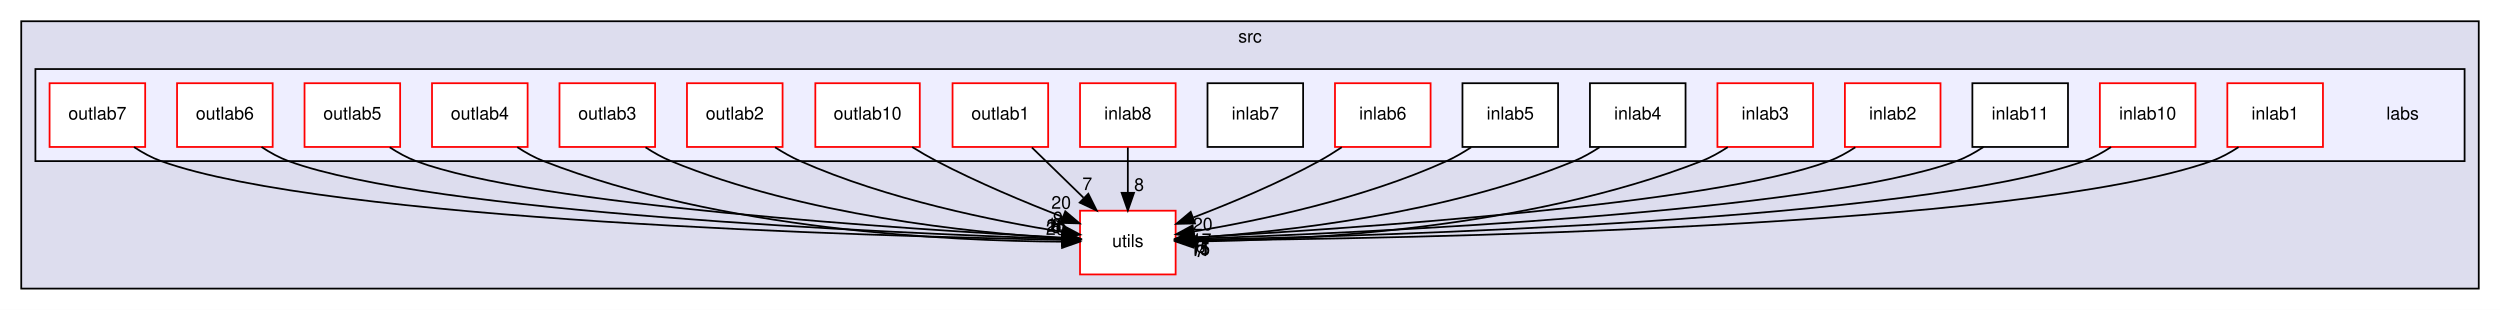
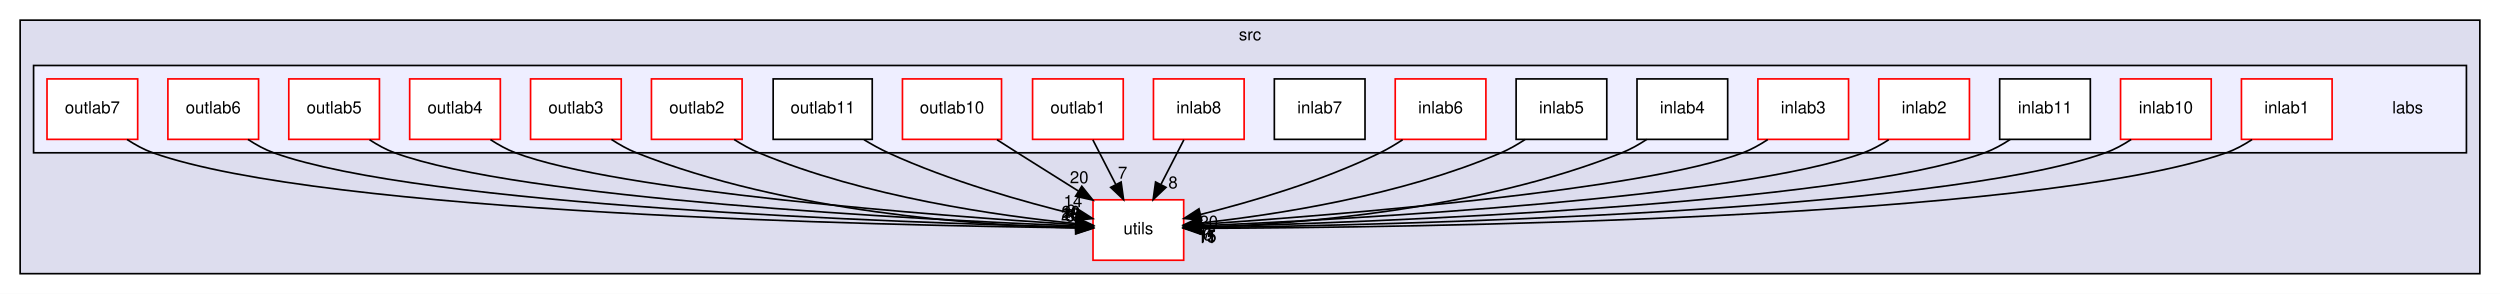
- <svg xmlns="http://www.w3.org/2000/svg" xmlns:xlink="http://www.w3.org/1999/xlink" width="1412pt" height="175pt" viewBox="0.00 0.00 1412.00 175.00">
+ <svg xmlns="http://www.w3.org/2000/svg" xmlns:xlink="http://www.w3.org/1999/xlink" width="1489pt" height="175pt" viewBox="0.00 0.00 1489.00 175.00">
  <g id="graph0" class="graph" transform="scale(1 1) rotate(0) translate(4 171)">
-     <polygon fill="white" stroke="transparent" points="-4,4 -4,-171 1408,-171 1408,4 -4,4" />
+     <polygon fill="white" stroke="transparent" points="-4,4 -4,-171 1485,-171 1485,4 -4,4" />
    <g id="clust1" class="cluster">
      <g id="a_clust1">
        <a xlink:href="dir_68267d1309a1af8e8297ef4c3efbcdba.html" target="_top" xlink:title="src">
-           <polygon fill="#ddddee" stroke="black" points="8,-8 8,-159 1396,-159 1396,-8 8,-8" />
-           <text text-anchor="middle" x="702" y="-147" font-family="Helvetica,sans-Serif" font-size="10.00">src</text>
+           <polygon fill="#ddddee" stroke="black" points="8,-8 8,-159 1473,-159 1473,-8 8,-8" />
+           <text text-anchor="middle" x="740.5" y="-147" font-family="Helvetica,sans-Serif" font-size="10.00">src</text>
        </a>
      </g>
    </g>
    <g id="clust2" class="cluster">
      <g id="a_clust2">
        <a xlink:href="dir_acc15f730e7cbdcdf5b0c11ed74d0cf3.html" target="_top">
-           <polygon fill="#eeeeff" stroke="black" points="16,-80 16,-132 1388,-132 1388,-80 16,-80" />
+           <polygon fill="#eeeeff" stroke="black" points="16,-80 16,-132 1465,-132 1465,-80 16,-80" />
        </a>
      </g>
    </g>
    <g id="node1" class="node">
      <g id="a_node1">
        <a xlink:href="dir_313caf1132e152dd9b58bea13a4052ca.html" target="_top" xlink:title="utils">
-           <polygon fill="white" stroke="red" points="660,-52 606,-52 606,-16 660,-16 660,-52" />
-           <text text-anchor="middle" x="633" y="-31.5" font-family="Helvetica,sans-Serif" font-size="10.00">utils</text>
+           <polygon fill="white" stroke="red" points="701,-52 647,-52 647,-16 701,-16 701,-52" />
+           <text text-anchor="middle" x="674" y="-31.5" font-family="Helvetica,sans-Serif" font-size="10.00">utils</text>
        </a>
      </g>
    </g>
    <g id="node2" class="node">
-       <text text-anchor="middle" x="1353" y="-103.5" font-family="Helvetica,sans-Serif" font-size="10.00">labs</text>
+       <text text-anchor="middle" x="1430" y="-103.5" font-family="Helvetica,sans-Serif" font-size="10.00">labs</text>
    </g>
    <g id="node3" class="node">
      <g id="a_node3">
        <a xlink:href="dir_fb3352f4ff3f09507c45e64c5666797d.html" target="_top" xlink:title="inlab1">
-           <polygon fill="white" stroke="red" points="1308,-124 1254,-124 1254,-88 1308,-88 1308,-124" />
-           <text text-anchor="middle" x="1281" y="-103.5" font-family="Helvetica,sans-Serif" font-size="10.00">inlab1</text>
+           <polygon fill="white" stroke="red" points="1385,-124 1331,-124 1331,-88 1385,-88 1385,-124" />
+           <text text-anchor="middle" x="1358" y="-103.5" font-family="Helvetica,sans-Serif" font-size="10.00">inlab1</text>
        </a>
      </g>
    </g>
    <g id="edge8" class="edge">
-       <path fill="none" stroke="black" d="M1260.33,-87.91C1255.56,-84.76 1250.31,-81.88 1245,-80 1138.11,-42.17 785.88,-36.14 670.18,-35.18" />
-       <polygon fill="black" stroke="black" points="670.08,-31.68 660.05,-35.1 670.03,-38.68 670.08,-31.68" />
+       <path fill="none" stroke="black" d="M1337.34,-87.89C1332.56,-84.75 1327.31,-81.87 1322,-80 1208.15,-39.96 831.69,-35.42 711.34,-35" />
+       <polygon fill="black" stroke="black" points="711.17,-31.5 701.16,-34.98 711.15,-38.5 711.17,-31.5" />
      <g id="a_edge8-headlabel">
-         <a xlink:href="dir_000002_000039.html" target="_top" xlink:title="11">
-           <text text-anchor="middle" x="673.7" y="-26.37" font-family="Helvetica,sans-Serif" font-size="10.00">11</text>
+         <a xlink:href="dir_000002_000040.html" target="_top" xlink:title="11">
+           <text text-anchor="middle" x="714.77" y="-26.17" font-family="Helvetica,sans-Serif" font-size="10.00">11</text>
        </a>
      </g>
    </g>
    <g id="node4" class="node">
      <g id="a_node4">
        <a xlink:href="dir_86c6cfd1c2d66006c11687580c4c25e8.html" target="_top" xlink:title="inlab10">
-           <polygon fill="white" stroke="red" points="1236,-124 1182,-124 1182,-88 1236,-88 1236,-124" />
-           <text text-anchor="middle" x="1209" y="-103.5" font-family="Helvetica,sans-Serif" font-size="10.00">inlab10</text>
-         </a>
-       </g>
-     </g>
-     <g id="edge12" class="edge">
-       <path fill="none" stroke="black" d="M1188.32,-87.95C1183.54,-84.8 1178.3,-81.9 1173,-80 1080.13,-46.62 776.81,-37.73 670.35,-35.61" />
-       <polygon fill="black" stroke="black" points="670.16,-32.1 660.09,-35.41 670.02,-39.1 670.16,-32.1" />
-       <g id="a_edge12-headlabel">
-         <a xlink:href="dir_000003_000039.html" target="_top" xlink:title="15">
-           <text text-anchor="middle" x="673.8" y="-26.83" font-family="Helvetica,sans-Serif" font-size="10.00">15</text>
+           <polygon fill="white" stroke="red" points="1313,-124 1259,-124 1259,-88 1313,-88 1313,-124" />
+           <text text-anchor="middle" x="1286" y="-103.5" font-family="Helvetica,sans-Serif" font-size="10.00">inlab10</text>
+         </a>
+       </g>
+     </g>
+     <g id="edge13" class="edge">
+       <path fill="none" stroke="black" d="M1265.33,-87.93C1260.55,-84.78 1255.3,-81.89 1250,-80 1150.12,-44.39 822.33,-36.91 711.22,-35.38" />
+       <polygon fill="black" stroke="black" points="711.2,-31.88 701.16,-35.25 711.11,-38.88 711.2,-31.88" />
+       <g id="a_edge13-headlabel">
+         <a xlink:href="dir_000003_000040.html" target="_top" xlink:title="15">
+           <text text-anchor="middle" x="714.83" y="-26.59" font-family="Helvetica,sans-Serif" font-size="10.00">15</text>
        </a>
      </g>
    </g>
    <g id="node5" class="node">
      <g id="a_node5">
        <a xlink:href="dir_d3ec22525a01f79d8a46fee9b3a84432.html" target="_top" xlink:title="inlab11">
-           <polygon fill="white" stroke="black" points="1164,-124 1110,-124 1110,-88 1164,-88 1164,-124" />
-           <text text-anchor="middle" x="1137" y="-103.5" font-family="Helvetica,sans-Serif" font-size="10.00">inlab11</text>
-         </a>
-       </g>
-     </g>
-     <g id="edge15" class="edge">
-       <path fill="none" stroke="black" d="M1116.3,-88C1111.53,-84.84 1106.29,-81.94 1101,-80 1021.96,-51.02 766.46,-39.53 670.18,-36.15" />
-       <polygon fill="black" stroke="black" points="670.15,-32.65 660.04,-35.81 669.91,-39.65 670.15,-32.65" />
-       <g id="a_edge15-headlabel">
-         <a xlink:href="dir_000004_000039.html" target="_top" xlink:title="15">
-           <text text-anchor="middle" x="673.84" y="-27.44" font-family="Helvetica,sans-Serif" font-size="10.00">15</text>
+           <polygon fill="white" stroke="black" points="1241,-124 1187,-124 1187,-88 1241,-88 1241,-124" />
+           <text text-anchor="middle" x="1214" y="-103.5" font-family="Helvetica,sans-Serif" font-size="10.00">inlab11</text>
+         </a>
+       </g>
+     </g>
+     <g id="edge16" class="edge">
+       <path fill="none" stroke="black" d="M1193.31,-87.97C1188.53,-84.82 1183.29,-81.92 1178,-80 1092.06,-48.82 812.71,-38.6 711.26,-35.86" />
+       <polygon fill="black" stroke="black" points="711.26,-32.36 701.17,-35.6 711.08,-39.36 711.26,-32.36" />
+       <g id="a_edge16-headlabel">
+         <a xlink:href="dir_000004_000040.html" target="_top" xlink:title="15">
+           <text text-anchor="middle" x="714.93" y="-27.12" font-family="Helvetica,sans-Serif" font-size="10.00">15</text>
        </a>
      </g>
    </g>
    <g id="node6" class="node">
      <g id="a_node6">
        <a xlink:href="dir_42194b7092f23a7e48f4dd9a6ef2a93e.html" target="_top" xlink:title="inlab2">
-           <polygon fill="white" stroke="red" points="1092,-124 1038,-124 1038,-88 1092,-88 1092,-124" />
-           <text text-anchor="middle" x="1065" y="-103.5" font-family="Helvetica,sans-Serif" font-size="10.00">inlab2</text>
-         </a>
-       </g>
-     </g>
-     <g id="edge14" class="edge">
-       <path fill="none" stroke="black" d="M1043.89,-87.81C1039.22,-84.75 1034.13,-81.93 1029,-80 963.73,-55.43 755.69,-41.65 670.21,-36.9" />
-       <polygon fill="black" stroke="black" points="670.35,-33.41 660.18,-36.36 669.97,-40.4 670.35,-33.41" />
-       <g id="a_edge14-headlabel">
-         <a xlink:href="dir_000005_000039.html" target="_top" xlink:title="6">
-           <text text-anchor="middle" x="674.1" y="-28.27" font-family="Helvetica,sans-Serif" font-size="10.00">6</text>
+           <polygon fill="white" stroke="red" points="1169,-124 1115,-124 1115,-88 1169,-88 1169,-124" />
+           <text text-anchor="middle" x="1142" y="-103.5" font-family="Helvetica,sans-Serif" font-size="10.00">inlab2</text>
+         </a>
+       </g>
+     </g>
+     <g id="edge15" class="edge">
+       <path fill="none" stroke="black" d="M1120.9,-87.77C1116.23,-84.72 1111.14,-81.91 1106,-80 1033.92,-53.25 802.55,-40.56 711.41,-36.51" />
+       <polygon fill="black" stroke="black" points="711.4,-33 701.26,-36.07 711.1,-40 711.4,-33" />
+       <g id="a_edge15-headlabel">
+         <a xlink:href="dir_000005_000040.html" target="_top" xlink:title="6">
+           <text text-anchor="middle" x="715.11" y="-27.82" font-family="Helvetica,sans-Serif" font-size="10.00">6</text>
        </a>
      </g>
    </g>
    <g id="node7" class="node">
      <g id="a_node7">
        <a xlink:href="dir_476069c0e5f168c4d957d00070341a94.html" target="_top" xlink:title="inlab3">
-           <polygon fill="white" stroke="red" points="1020,-124 966,-124 966,-88 1020,-88 1020,-124" />
-           <text text-anchor="middle" x="993" y="-103.5" font-family="Helvetica,sans-Serif" font-size="10.00">inlab3</text>
+           <polygon fill="white" stroke="red" points="1097,-124 1043,-124 1043,-88 1097,-88 1097,-124" />
+           <text text-anchor="middle" x="1070" y="-103.5" font-family="Helvetica,sans-Serif" font-size="10.00">inlab3</text>
        </a>
      </g>
    </g>
    <g id="edge7" class="edge">
-       <path fill="none" stroke="black" d="M971.85,-87.91C967.18,-84.84 962.1,-81.99 957,-80 858.49,-41.51 731.85,-35.21 670.13,-34.63" />
-       <polygon fill="black" stroke="black" points="670.11,-31.13 660.09,-34.58 670.07,-38.13 670.11,-31.13" />
+       <path fill="none" stroke="black" d="M1048.87,-87.86C1044.2,-84.79 1039.12,-81.96 1034,-80 975.52,-57.61 790.73,-42.86 711.1,-37.38" />
+       <polygon fill="black" stroke="black" points="711.25,-33.88 701.03,-36.7 710.77,-40.87 711.25,-33.88" />
      <g id="a_edge7-headlabel">
-         <a xlink:href="dir_000006_000039.html" target="_top" xlink:title="7">
-           <text text-anchor="middle" x="673.72" y="-25.81" font-family="Helvetica,sans-Serif" font-size="10.00">7</text>
+         <a xlink:href="dir_000006_000040.html" target="_top" xlink:title="7">
+           <text text-anchor="middle" x="715.02" y="-28.79" font-family="Helvetica,sans-Serif" font-size="10.00">7</text>
        </a>
      </g>
    </g>
    <g id="node8" class="node">
      <g id="a_node8">
        <a xlink:href="dir_0ce6182f66ca9f0109d1d60f465498f3.html" target="_top" xlink:title="inlab4">
-           <polygon fill="white" stroke="black" points="948,-124 894,-124 894,-88 948,-88 948,-124" />
-           <text text-anchor="middle" x="921" y="-103.5" font-family="Helvetica,sans-Serif" font-size="10.00">inlab4</text>
+           <polygon fill="white" stroke="black" points="1025,-124 971,-124 971,-88 1025,-88 1025,-124" />
+           <text text-anchor="middle" x="998" y="-103.5" font-family="Helvetica,sans-Serif" font-size="10.00">inlab4</text>
        </a>
      </g>
    </g>
    <g id="edge3" class="edge">
-       <path fill="none" stroke="black" d="M899.4,-87.81C894.85,-84.83 889.92,-82.03 885,-80 812.72,-50.13 720.73,-40.06 670.28,-36.69" />
-       <polygon fill="black" stroke="black" points="670.37,-33.19 660.17,-36.06 669.94,-40.17 670.37,-33.19" />
+       <path fill="none" stroke="black" d="M976.82,-87.98C972.16,-84.91 967.09,-82.04 962,-80 876.82,-45.88 767.83,-37.52 711.49,-35.54" />
+       <polygon fill="black" stroke="black" points="711.37,-32.04 701.27,-35.24 711.16,-39.04 711.37,-32.04" />
      <g id="a_edge3-headlabel">
-         <a xlink:href="dir_000007_000039.html" target="_top" xlink:title="11">
-           <text text-anchor="middle" x="674.13" y="-28.07" font-family="Helvetica,sans-Serif" font-size="10.00">11</text>
+         <a xlink:href="dir_000007_000040.html" target="_top" xlink:title="11">
+           <text text-anchor="middle" x="715.05" y="-26.81" font-family="Helvetica,sans-Serif" font-size="10.00">11</text>
        </a>
      </g>
    </g>
    <g id="node9" class="node">
      <g id="a_node9">
        <a xlink:href="dir_f6997abc0f3188492ab7310f39822119.html" target="_top" xlink:title="inlab5">
-           <polygon fill="white" stroke="black" points="876,-124 822,-124 822,-88 876,-88 876,-124" />
-           <text text-anchor="middle" x="849" y="-103.5" font-family="Helvetica,sans-Serif" font-size="10.00">inlab5</text>
+           <polygon fill="white" stroke="black" points="953,-124 899,-124 899,-88 953,-88 953,-124" />
+           <text text-anchor="middle" x="926" y="-103.5" font-family="Helvetica,sans-Serif" font-size="10.00">inlab5</text>
        </a>
      </g>
    </g>
    <g id="edge1" class="edge">
-       <path fill="none" stroke="black" d="M826.89,-87.81C822.46,-84.9 817.71,-82.14 813,-80 766.08,-58.71 707.52,-46.46 670.18,-40.26" />
-       <polygon fill="black" stroke="black" points="670.67,-36.79 660.24,-38.67 669.56,-43.7 670.67,-36.79" />
+       <path fill="none" stroke="black" d="M904.35,-87.92C899.8,-84.93 894.89,-82.1 890,-80 830.55,-54.43 755.49,-43.01 711.31,-38.2" />
+       <polygon fill="black" stroke="black" points="711.62,-34.71 701.31,-37.17 710.9,-41.68 711.62,-34.71" />
      <g id="a_edge1-headlabel">
-         <a xlink:href="dir_000008_000039.html" target="_top" xlink:title="17">
-           <text text-anchor="middle" x="674.67" y="-32.06" font-family="Helvetica,sans-Serif" font-size="10.00">17</text>
+         <a xlink:href="dir_000008_000040.html" target="_top" xlink:title="17">
+           <text text-anchor="middle" x="715.48" y="-29.76" font-family="Helvetica,sans-Serif" font-size="10.00">17</text>
        </a>
      </g>
    </g>
    <g id="node10" class="node">
      <g id="a_node10">
        <a xlink:href="dir_56426050f9c1686d6f87f00c22e373b9.html" target="_top" xlink:title="inlab6">
-           <polygon fill="white" stroke="red" points="804,-124 750,-124 750,-88 804,-88 804,-124" />
-           <text text-anchor="middle" x="777" y="-103.5" font-family="Helvetica,sans-Serif" font-size="10.00">inlab6</text>
+           <polygon fill="white" stroke="red" points="881,-124 827,-124 827,-88 881,-88 881,-124" />
+           <text text-anchor="middle" x="854" y="-103.5" font-family="Helvetica,sans-Serif" font-size="10.00">inlab6</text>
        </a>
      </g>
    </g>
    <g id="edge4" class="edge">
-       <path fill="none" stroke="black" d="M753.83,-87.85C749.66,-85.07 745.27,-82.34 741,-80 718.24,-67.54 691.29,-56.31 670.01,-48.18" />
-       <polygon fill="black" stroke="black" points="670.96,-44.8 660.37,-44.56 668.5,-51.35 670.96,-44.8" />
+       <path fill="none" stroke="black" d="M831.4,-87.77C827.09,-84.94 822.51,-82.21 818,-80 783.38,-63.06 740.98,-50.73 711.18,-43.3" />
+       <polygon fill="black" stroke="black" points="711.75,-39.84 701.2,-40.88 710.1,-46.64 711.75,-39.84" />
      <g id="a_edge4-headlabel">
-         <a xlink:href="dir_000009_000039.html" target="_top" xlink:title="20">
-           <text text-anchor="middle" x="675.32" y="-40.9" font-family="Helvetica,sans-Serif" font-size="10.00">20</text>
+         <a xlink:href="dir_000009_000040.html" target="_top" xlink:title="20">
+           <text text-anchor="middle" x="715.91" y="-35.43" font-family="Helvetica,sans-Serif" font-size="10.00">20</text>
        </a>
      </g>
    </g>
    <g id="node11" class="node">
      <g id="a_node11">
        <a xlink:href="dir_aea9bf36e890f66ea1a8176b1041c630.html" target="_top" xlink:title="inlab7">
-           <polygon fill="white" stroke="black" points="732,-124 678,-124 678,-88 732,-88 732,-124" />
-           <text text-anchor="middle" x="705" y="-103.5" font-family="Helvetica,sans-Serif" font-size="10.00">inlab7</text>
+           <polygon fill="white" stroke="black" points="809,-124 755,-124 755,-88 809,-88 809,-124" />
+           <text text-anchor="middle" x="782" y="-103.5" font-family="Helvetica,sans-Serif" font-size="10.00">inlab7</text>
        </a>
      </g>
    </g>
    <g id="node12" class="node">
      <g id="a_node12">
        <a xlink:href="dir_c3996f20fc08db5640b10fd068ebb3c9.html" target="_top" xlink:title="inlab8">
-           <polygon fill="white" stroke="red" points="660,-124 606,-124 606,-88 660,-88 660,-124" />
-           <text text-anchor="middle" x="633" y="-103.5" font-family="Helvetica,sans-Serif" font-size="10.00">inlab8</text>
-         </a>
-       </g>
-     </g>
-     <g id="edge16" class="edge">
-       <path fill="none" stroke="black" d="M633,-87.7C633,-79.98 633,-70.71 633,-62.11" />
-       <polygon fill="black" stroke="black" points="636.5,-62.1 633,-52.1 629.5,-62.1 636.5,-62.1" />
-       <g id="a_edge16-headlabel">
-         <a xlink:href="dir_000011_000039.html" target="_top" xlink:title="8">
-           <text text-anchor="middle" x="639.34" y="-63.2" font-family="Helvetica,sans-Serif" font-size="10.00">8</text>
+           <polygon fill="white" stroke="red" points="737,-124 683,-124 683,-88 737,-88 737,-124" />
+           <text text-anchor="middle" x="710" y="-103.5" font-family="Helvetica,sans-Serif" font-size="10.00">inlab8</text>
+         </a>
+       </g>
+     </g>
+     <g id="edge17" class="edge">
+       <path fill="none" stroke="black" d="M701.1,-87.7C697,-79.73 692.05,-70.1 687.51,-61.26" />
+       <polygon fill="black" stroke="black" points="690.48,-59.4 682.8,-52.1 684.26,-62.6 690.48,-59.4" />
+       <g id="a_edge17-headlabel">
+         <a xlink:href="dir_000011_000040.html" target="_top" xlink:title="8">
+           <text text-anchor="middle" x="694.65" y="-58.79" font-family="Helvetica,sans-Serif" font-size="10.00">8</text>
        </a>
      </g>
    </g>
    <g id="node13" class="node">
      <g id="a_node13">
        <a xlink:href="dir_f3bed072f0abff3e39ea86f83d4d07d1.html" target="_top" xlink:title="outlab1">
-           <polygon fill="white" stroke="red" points="588,-124 534,-124 534,-88 588,-88 588,-124" />
-           <text text-anchor="middle" x="561" y="-103.5" font-family="Helvetica,sans-Serif" font-size="10.00">outlab1</text>
+           <polygon fill="white" stroke="red" points="665,-124 611,-124 611,-88 665,-88 665,-124" />
+           <text text-anchor="middle" x="638" y="-103.5" font-family="Helvetica,sans-Serif" font-size="10.00">outlab1</text>
        </a>
      </g>
    </g>
    <g id="edge6" class="edge">
-       <path fill="none" stroke="black" d="M578.8,-87.7C587.6,-79.14 598.38,-68.66 608,-59.3" />
-       <polygon fill="black" stroke="black" points="610.68,-61.58 615.41,-52.1 605.8,-56.57 610.68,-61.58" />
+       <path fill="none" stroke="black" d="M646.9,-87.7C651,-79.73 655.95,-70.1 660.49,-61.26" />
+       <polygon fill="black" stroke="black" points="663.74,-62.6 665.2,-52.1 657.52,-59.4 663.74,-62.6" />
      <g id="a_edge6-headlabel">
-         <a xlink:href="dir_000012_000039.html" target="_top" xlink:title="7">
-           <text text-anchor="middle" x="610.08" y="-63.63" font-family="Helvetica,sans-Serif" font-size="10.00">7</text>
+         <a xlink:href="dir_000012_000040.html" target="_top" xlink:title="7">
+           <text text-anchor="middle" x="664.62" y="-64.59" font-family="Helvetica,sans-Serif" font-size="10.00">7</text>
        </a>
      </g>
    </g>
    <g id="node14" class="node">
      <g id="a_node14">
        <a xlink:href="dir_1440fab0dd6028acad0bb09984e438d7.html" target="_top" xlink:title="outlab10">
-           <polygon fill="white" stroke="red" points="515.5,-124 456.5,-124 456.5,-88 515.5,-88 515.5,-124" />
-           <text text-anchor="middle" x="486" y="-103.5" font-family="Helvetica,sans-Serif" font-size="10.00">outlab10</text>
-         </a>
-       </g>
-     </g>
-     <g id="edge10" class="edge">
-       <path fill="none" stroke="black" d="M511.21,-87.94C515.72,-85.14 520.44,-82.39 525,-80 547.99,-67.96 574.93,-56.73 596.16,-48.5" />
-       <polygon fill="black" stroke="black" points="597.68,-51.66 605.77,-44.82 595.18,-45.12 597.68,-51.66" />
-       <g id="a_edge10-headlabel">
-         <a xlink:href="dir_000013_000039.html" target="_top" xlink:title="20">
-           <text text-anchor="middle" x="595.34" y="-53.1" font-family="Helvetica,sans-Serif" font-size="10.00">20</text>
+           <polygon fill="white" stroke="red" points="592.5,-124 533.5,-124 533.5,-88 592.5,-88 592.5,-124" />
+           <text text-anchor="middle" x="563" y="-103.5" font-family="Helvetica,sans-Serif" font-size="10.00">outlab10</text>
+         </a>
+       </g>
+     </g>
+     <g id="edge11" class="edge">
+       <path fill="none" stroke="black" d="M589.83,-87.75C593.9,-85.14 598.06,-82.49 602,-80 613.81,-72.52 626.75,-64.41 638.36,-57.16" />
+       <polygon fill="black" stroke="black" points="640.31,-60.07 646.94,-51.81 636.61,-54.13 640.31,-60.07" />
+       <g id="a_edge11-headlabel">
+         <a xlink:href="dir_000013_000040.html" target="_top" xlink:title="20">
+           <text text-anchor="middle" x="638.76" y="-61.88" font-family="Helvetica,sans-Serif" font-size="10.00">20</text>
        </a>
      </g>
    </g>
    <g id="node15" class="node">
      <g id="a_node15">
+         <a xlink:href="dir_43c9f00e68981866240c2044068087cf.html" target="_top" xlink:title="outlab11">
+           <polygon fill="white" stroke="black" points="515.5,-124 456.5,-124 456.5,-88 515.5,-88 515.5,-124" />
+           <text text-anchor="middle" x="486" y="-103.5" font-family="Helvetica,sans-Serif" font-size="10.00">outlab11</text>
+         </a>
+       </g>
+     </g>
+     <g id="edge9" class="edge">
+       <path fill="none" stroke="black" d="M510.59,-87.8C515.25,-84.96 520.18,-82.22 525,-80 561.6,-63.14 606.13,-50.65 636.92,-43.16" />
+       <polygon fill="black" stroke="black" points="637.89,-46.53 646.81,-40.82 636.27,-39.72 637.89,-46.53" />
+       <g id="a_edge9-headlabel">
+         <a xlink:href="dir_000014_000040.html" target="_top" xlink:title="14">
+           <text text-anchor="middle" x="635.04" y="-47.62" font-family="Helvetica,sans-Serif" font-size="10.00">14</text>
+         </a>
+       </g>
+     </g>
+     <g id="node16" class="node">
+       <g id="a_node16">
        <a xlink:href="dir_b1f5062150ac5c8e2eb61a9bb053c0b0.html" target="_top" xlink:title="outlab2">
          <polygon fill="white" stroke="red" points="438,-124 384,-124 384,-88 438,-88 438,-124" />
          <text text-anchor="middle" x="411" y="-103.5" font-family="Helvetica,sans-Serif" font-size="10.00">outlab2</text>
        </a>
      </g>
    </g>
-     <g id="edge11" class="edge">
-       <path fill="none" stroke="black" d="M433.75,-87.8C438.31,-84.9 443.18,-82.13 448,-80 496.77,-58.43 557.54,-46.17 595.82,-40.06" />
-       <polygon fill="black" stroke="black" points="596.64,-43.48 605.99,-38.5 595.58,-36.56 596.64,-43.48" />
-       <g id="a_edge11-headlabel">
-         <a xlink:href="dir_000014_000039.html" target="_top" xlink:title="9">
-           <text text-anchor="middle" x="593.52" y="-44.33" font-family="Helvetica,sans-Serif" font-size="10.00">9</text>
-         </a>
-       </g>
-     </g>
-     <g id="node16" class="node">
-       <g id="a_node16">
+     <g id="edge12" class="edge">
+       <path fill="none" stroke="black" d="M433.28,-87.9C437.96,-84.91 442.99,-82.09 448,-80 511.19,-53.63 590.92,-42.4 636.81,-37.86" />
+       <polygon fill="black" stroke="black" points="637.27,-41.33 646.9,-36.92 636.62,-34.36 637.27,-41.33" />
+       <g id="a_edge12-headlabel">
+         <a xlink:href="dir_000015_000040.html" target="_top" xlink:title="9">
+           <text text-anchor="middle" x="633.96" y="-42" font-family="Helvetica,sans-Serif" font-size="10.00">9</text>
+         </a>
+       </g>
+     </g>
+     <g id="node17" class="node">
+       <g id="a_node17">
        <a xlink:href="dir_250b6764766047418b218831a465996b.html" target="_top" xlink:title="outlab3">
          <polygon fill="white" stroke="red" points="366,-124 312,-124 312,-88 366,-88 366,-124" />
          <text text-anchor="middle" x="339" y="-103.5" font-family="Helvetica,sans-Serif" font-size="10.00">outlab3</text>
        </a>
      </g>
    </g>
-     <g id="edge13" class="edge">
-       <path fill="none" stroke="black" d="M360.59,-87.79C365.15,-84.81 370.07,-82.02 375,-80 449.4,-49.43 544.19,-39.62 595.65,-36.48" />
-       <polygon fill="black" stroke="black" points="596.16,-39.95 605.95,-35.9 595.77,-32.97 596.16,-39.95" />
-       <g id="a_edge13-headlabel">
-         <a xlink:href="dir_000015_000039.html" target="_top" xlink:title="8">
-           <text text-anchor="middle" x="592.73" y="-40.49" font-family="Helvetica,sans-Serif" font-size="10.00">8</text>
-         </a>
-       </g>
-     </g>
-     <g id="node17" class="node">
-       <g id="a_node17">
+     <g id="edge14" class="edge">
+       <path fill="none" stroke="black" d="M360.17,-87.96C364.83,-84.89 369.91,-82.02 375,-80 464.33,-44.51 578.83,-36.77 636.8,-35.24" />
+       <polygon fill="black" stroke="black" points="637.03,-38.73 646.95,-35.02 636.88,-31.73 637.03,-38.73" />
+       <g id="a_edge14-headlabel">
+         <a xlink:href="dir_000016_000040.html" target="_top" xlink:title="8">
+           <text text-anchor="middle" x="633.5" y="-39.15" font-family="Helvetica,sans-Serif" font-size="10.00">8</text>
+         </a>
+       </g>
+     </g>
+     <g id="node18" class="node">
+       <g id="a_node18">
        <a xlink:href="dir_519cb4ecd65046b7c2ff3387d0f03ce4.html" target="_top" xlink:title="outlab4">
          <polygon fill="white" stroke="red" points="294,-124 240,-124 240,-88 294,-88 294,-124" />
          <text text-anchor="middle" x="267" y="-103.5" font-family="Helvetica,sans-Serif" font-size="10.00">outlab4</text>
        </a>
      </g>
    </g>
-     <g id="edge17" class="edge">
-       <path fill="none" stroke="black" d="M288.15,-87.9C292.81,-84.83 297.89,-81.99 303,-80 403.6,-40.84 532.98,-34.86 595.66,-34.5" />
-       <polygon fill="black" stroke="black" points="595.85,-38 605.85,-34.49 595.85,-31 595.85,-38" />
-       <g id="a_edge17-headlabel">
-         <a xlink:href="dir_000016_000039.html" target="_top" xlink:title="20">
-           <text text-anchor="middle" x="592.26" y="-38.34" font-family="Helvetica,sans-Serif" font-size="10.00">20</text>
-         </a>
-       </g>
-     </g>
-     <g id="node18" class="node">
-       <g id="a_node18">
+     <g id="edge18" class="edge">
+       <path fill="none" stroke="black" d="M288.12,-87.84C292.79,-84.78 297.88,-81.95 303,-80 363.5,-56.96 555.09,-42.5 636.65,-37.24" />
+       <polygon fill="black" stroke="black" points="637.19,-40.71 646.95,-36.59 636.75,-33.73 637.19,-40.71" />
+       <g id="a_edge18-headlabel">
+         <a xlink:href="dir_000017_000040.html" target="_top" xlink:title="20">
+           <text text-anchor="middle" x="633.78" y="-41.27" font-family="Helvetica,sans-Serif" font-size="10.00">20</text>
+         </a>
+       </g>
+     </g>
+     <g id="node19" class="node">
+       <g id="a_node19">
        <a xlink:href="dir_bd478f156736ed91e6cca7f4d410a63f.html" target="_top" xlink:title="outlab5">
          <polygon fill="white" stroke="red" points="222,-124 168,-124 168,-88 222,-88 222,-124" />
          <text text-anchor="middle" x="195" y="-103.5" font-family="Helvetica,sans-Serif" font-size="10.00">outlab5</text>
        </a>
      </g>
    </g>
    <g id="edge5" class="edge">
-       <path fill="none" stroke="black" d="M216.11,-87.81C220.78,-84.75 225.87,-81.93 231,-80 297.43,-55.06 509.46,-41.45 595.84,-36.83" />
-       <polygon fill="black" stroke="black" points="596.17,-40.32 605.97,-36.3 595.81,-33.33 596.17,-40.32" />
+       <path fill="none" stroke="black" d="M216.09,-87.76C220.77,-84.71 225.86,-81.9 231,-80 305.27,-52.54 544.35,-40.21 636.91,-36.38" />
+       <polygon fill="black" stroke="black" points="637.09,-39.88 646.94,-35.98 636.81,-32.88 637.09,-39.88" />
      <g id="a_edge5-headlabel">
-         <a xlink:href="dir_000017_000039.html" target="_top" xlink:title="18">
-           <text text-anchor="middle" x="592.73" y="-40.84" font-family="Helvetica,sans-Serif" font-size="10.00">18</text>
-         </a>
-       </g>
-     </g>
-     <g id="node19" class="node">
-       <g id="a_node19">
+         <a xlink:href="dir_000018_000040.html" target="_top" xlink:title="18">
+           <text text-anchor="middle" x="633.62" y="-40.36" font-family="Helvetica,sans-Serif" font-size="10.00">18</text>
+         </a>
+       </g>
+     </g>
+     <g id="node20" class="node">
+       <g id="a_node20">
        <a xlink:href="dir_f3f7afc15d203c81c39ef997615c0e2f.html" target="_top" xlink:title="outlab6">
          <polygon fill="white" stroke="red" points="150,-124 96,-124 96,-88 150,-88 150,-124" />
          <text text-anchor="middle" x="123" y="-103.5" font-family="Helvetica,sans-Serif" font-size="10.00">outlab6</text>
        </a>
      </g>
    </g>
    <g id="edge2" class="edge">
-       <path fill="none" stroke="black" d="M143.7,-87.99C148.47,-84.84 153.71,-81.94 159,-80 239.15,-50.67 498.43,-39.38 595.69,-36.11" />
-       <polygon fill="black" stroke="black" points="596.05,-39.6 605.93,-35.77 595.82,-32.6 596.05,-39.6" />
+       <path fill="none" stroke="black" d="M143.69,-87.96C148.46,-84.81 153.7,-81.92 159,-80 247.04,-48.16 533.59,-38.33 636.65,-35.78" />
+       <polygon fill="black" stroke="black" points="636.97,-39.27 646.89,-35.54 636.8,-32.28 636.97,-39.27" />
      <g id="a_edge2-headlabel">
-         <a xlink:href="dir_000018_000039.html" target="_top" xlink:title="26">
-           <text text-anchor="middle" x="592.55" y="-40.05" font-family="Helvetica,sans-Serif" font-size="10.00">26</text>
-         </a>
-       </g>
-     </g>
-     <g id="node20" class="node">
-       <g id="a_node20">
+         <a xlink:href="dir_000019_000040.html" target="_top" xlink:title="26">
+           <text text-anchor="middle" x="633.45" y="-39.7" font-family="Helvetica,sans-Serif" font-size="10.00">26</text>
+         </a>
+       </g>
+     </g>
+     <g id="node21" class="node">
+       <g id="a_node21">
        <a xlink:href="dir_848745e646522527f7c01e63291bc79b.html" target="_top" xlink:title="outlab7">
          <polygon fill="white" stroke="red" points="78,-124 24,-124 24,-88 78,-88 78,-124" />
          <text text-anchor="middle" x="51" y="-103.5" font-family="Helvetica,sans-Serif" font-size="10.00">outlab7</text>
        </a>
      </g>
    </g>
-     <g id="edge9" class="edge">
-       <path fill="none" stroke="black" d="M71.68,-87.94C76.46,-84.79 81.7,-81.9 87,-80 181.11,-46.22 488.92,-37.57 595.93,-35.56" />
-       <polygon fill="black" stroke="black" points="596.01,-39.06 605.94,-35.38 595.88,-32.06 596.01,-39.06" />
-       <g id="a_edge9-headlabel">
-         <a xlink:href="dir_000019_000039.html" target="_top" xlink:title="8">
-           <text text-anchor="middle" x="592.46" y="-39.46" font-family="Helvetica,sans-Serif" font-size="10.00">8</text>
+     <g id="edge10" class="edge">
+       <path fill="none" stroke="black" d="M71.67,-87.92C76.45,-84.77 81.69,-81.89 87,-80 188.92,-43.75 523.61,-36.68 636.46,-35.32" />
+       <polygon fill="black" stroke="black" points="636.72,-38.82 646.68,-35.2 636.64,-31.82 636.72,-38.82" />
+       <g id="a_edge10-headlabel">
+         <a xlink:href="dir_000020_000040.html" target="_top" xlink:title="8">
+           <text text-anchor="middle" x="633.15" y="-39.2" font-family="Helvetica,sans-Serif" font-size="10.00">8</text>
        </a>
      </g>
    </g>
  </g>
</svg>
